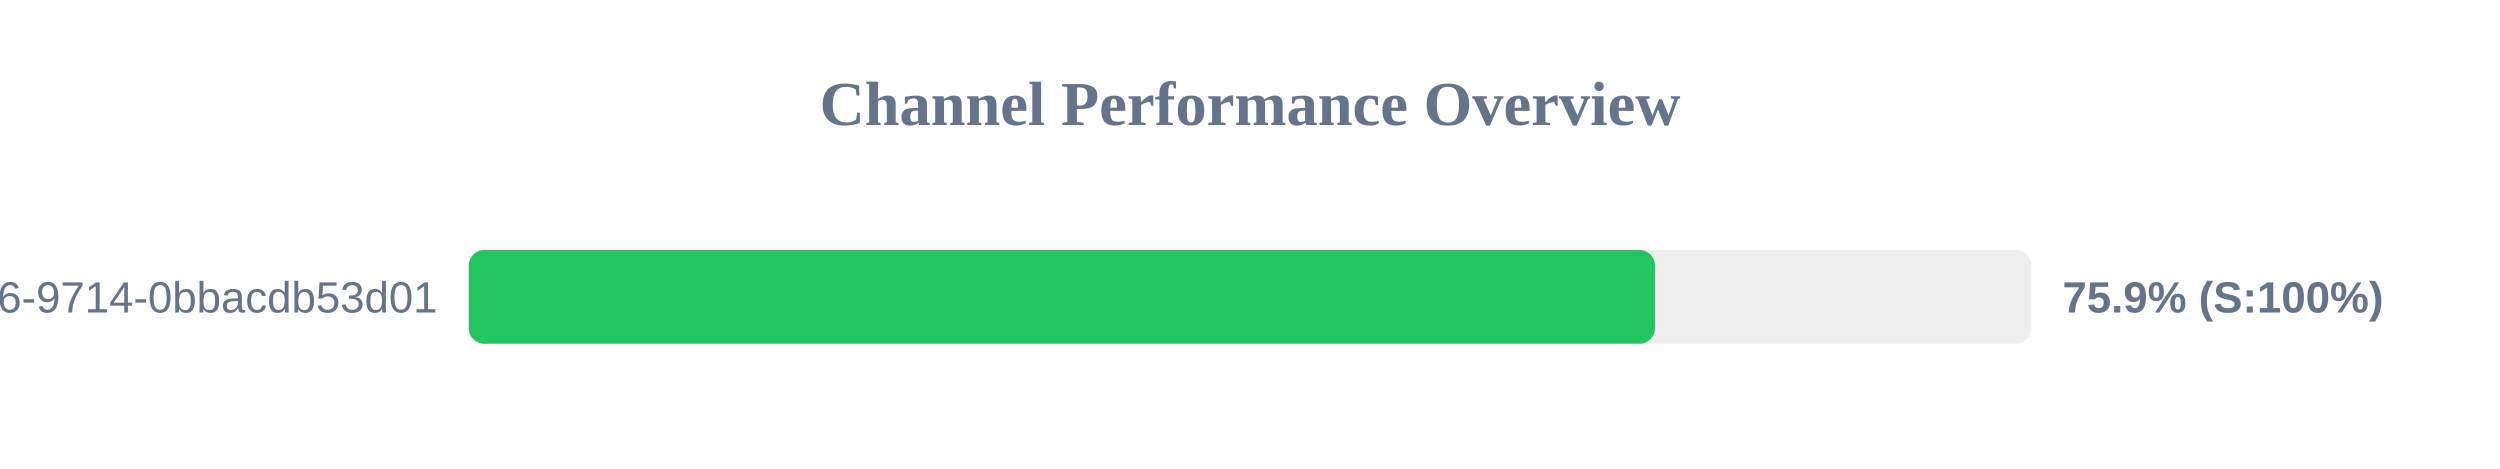
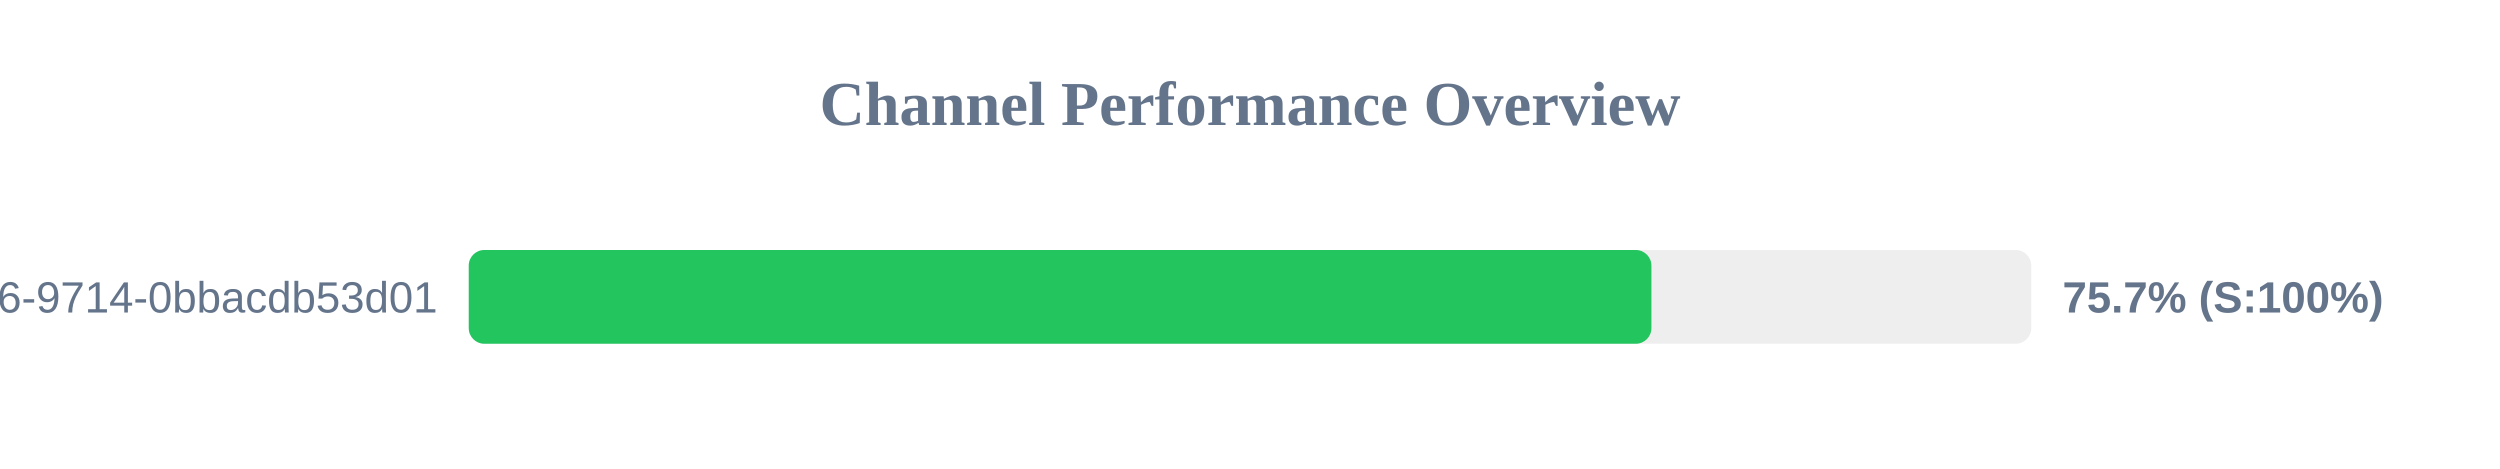
<svg xmlns="http://www.w3.org/2000/svg" width="800" height="150" version="1.1">
  <style>
        .row { font: 14px Arial; fill: #64748b; }
        .score { font: bold 14px Arial; fill: #64748b; }
    </style>
  <text x="400" y="40" text-anchor="middle" font-size="20px" font-weight="bold" fill="#64748b">Channel Performance Overview</text>
  <rect x="150" y="80" width="500" height="30" fill="#eee" rx="5" />
-   <rect x="150" y="80" width="379.6" height="30" fill="#22c55e" rx="5" />
+   <rect x="150" y="80" width="378.45" height="30" fill="#22c55e" rx="5" />
  <text x="140" y="100" text-anchor="end" class="row">?uuid=23125f6e-ec56-4c26-9714-0bbacdb53d01</text>
-   <text x="660" y="100" text-anchor="start" class="score">75.9% (S:100%)</text>
+   <text x="660" y="100" text-anchor="start" class="score">75.7% (S:100%)</text>
</svg>
